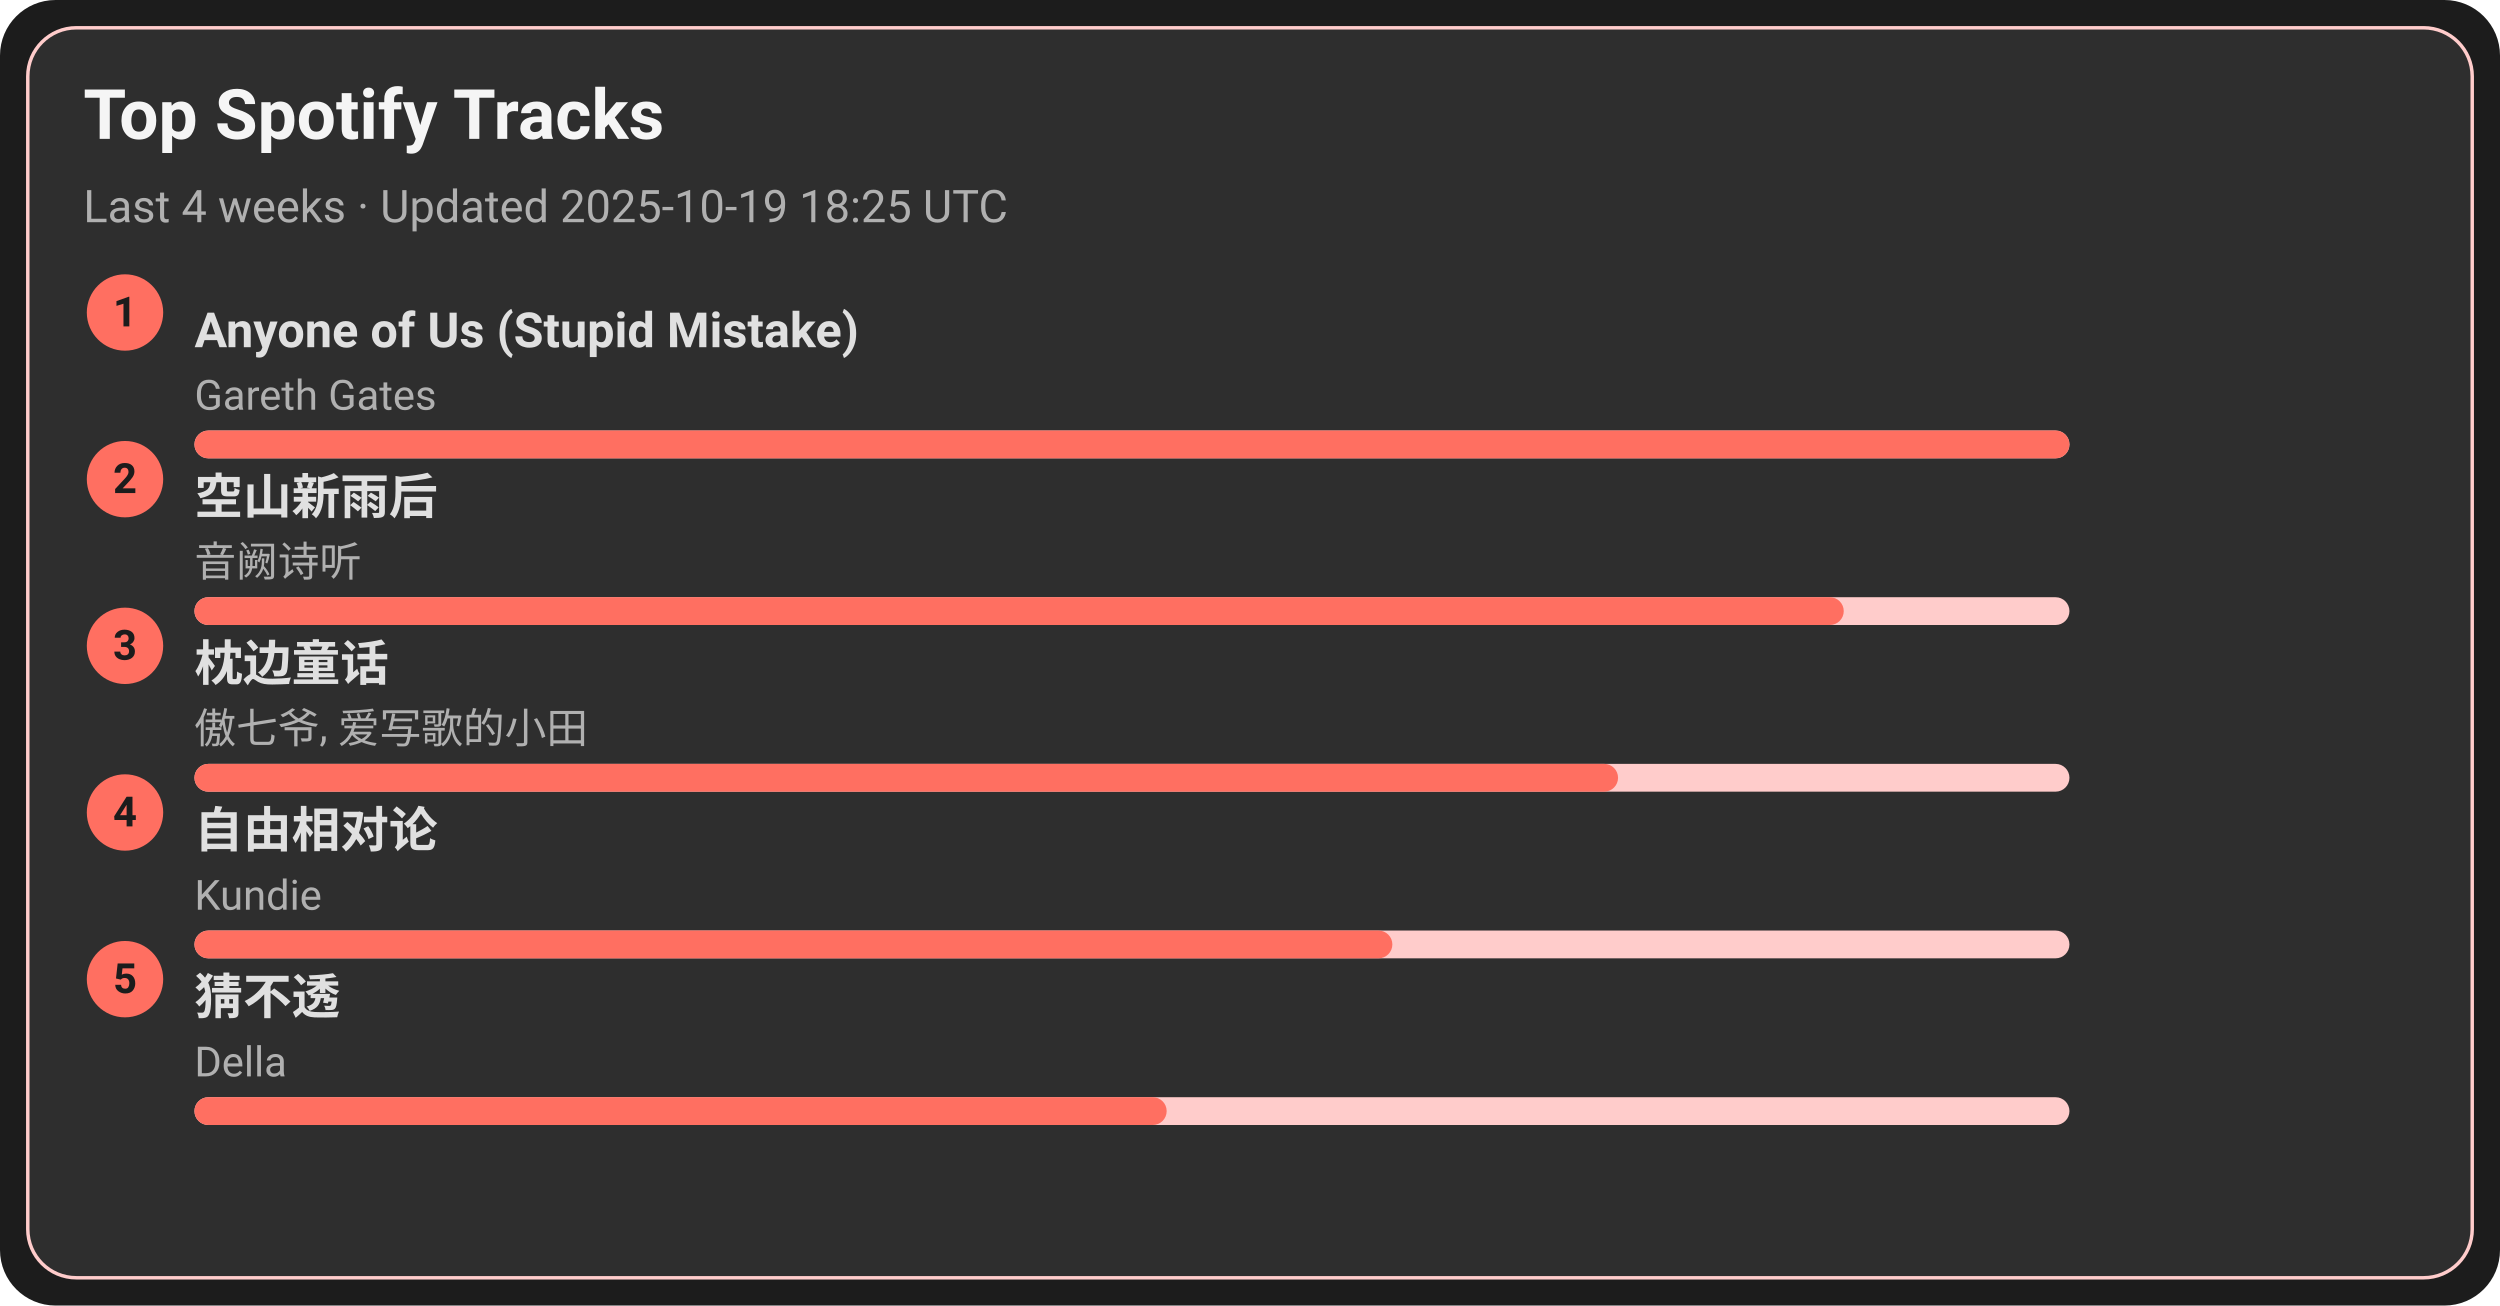
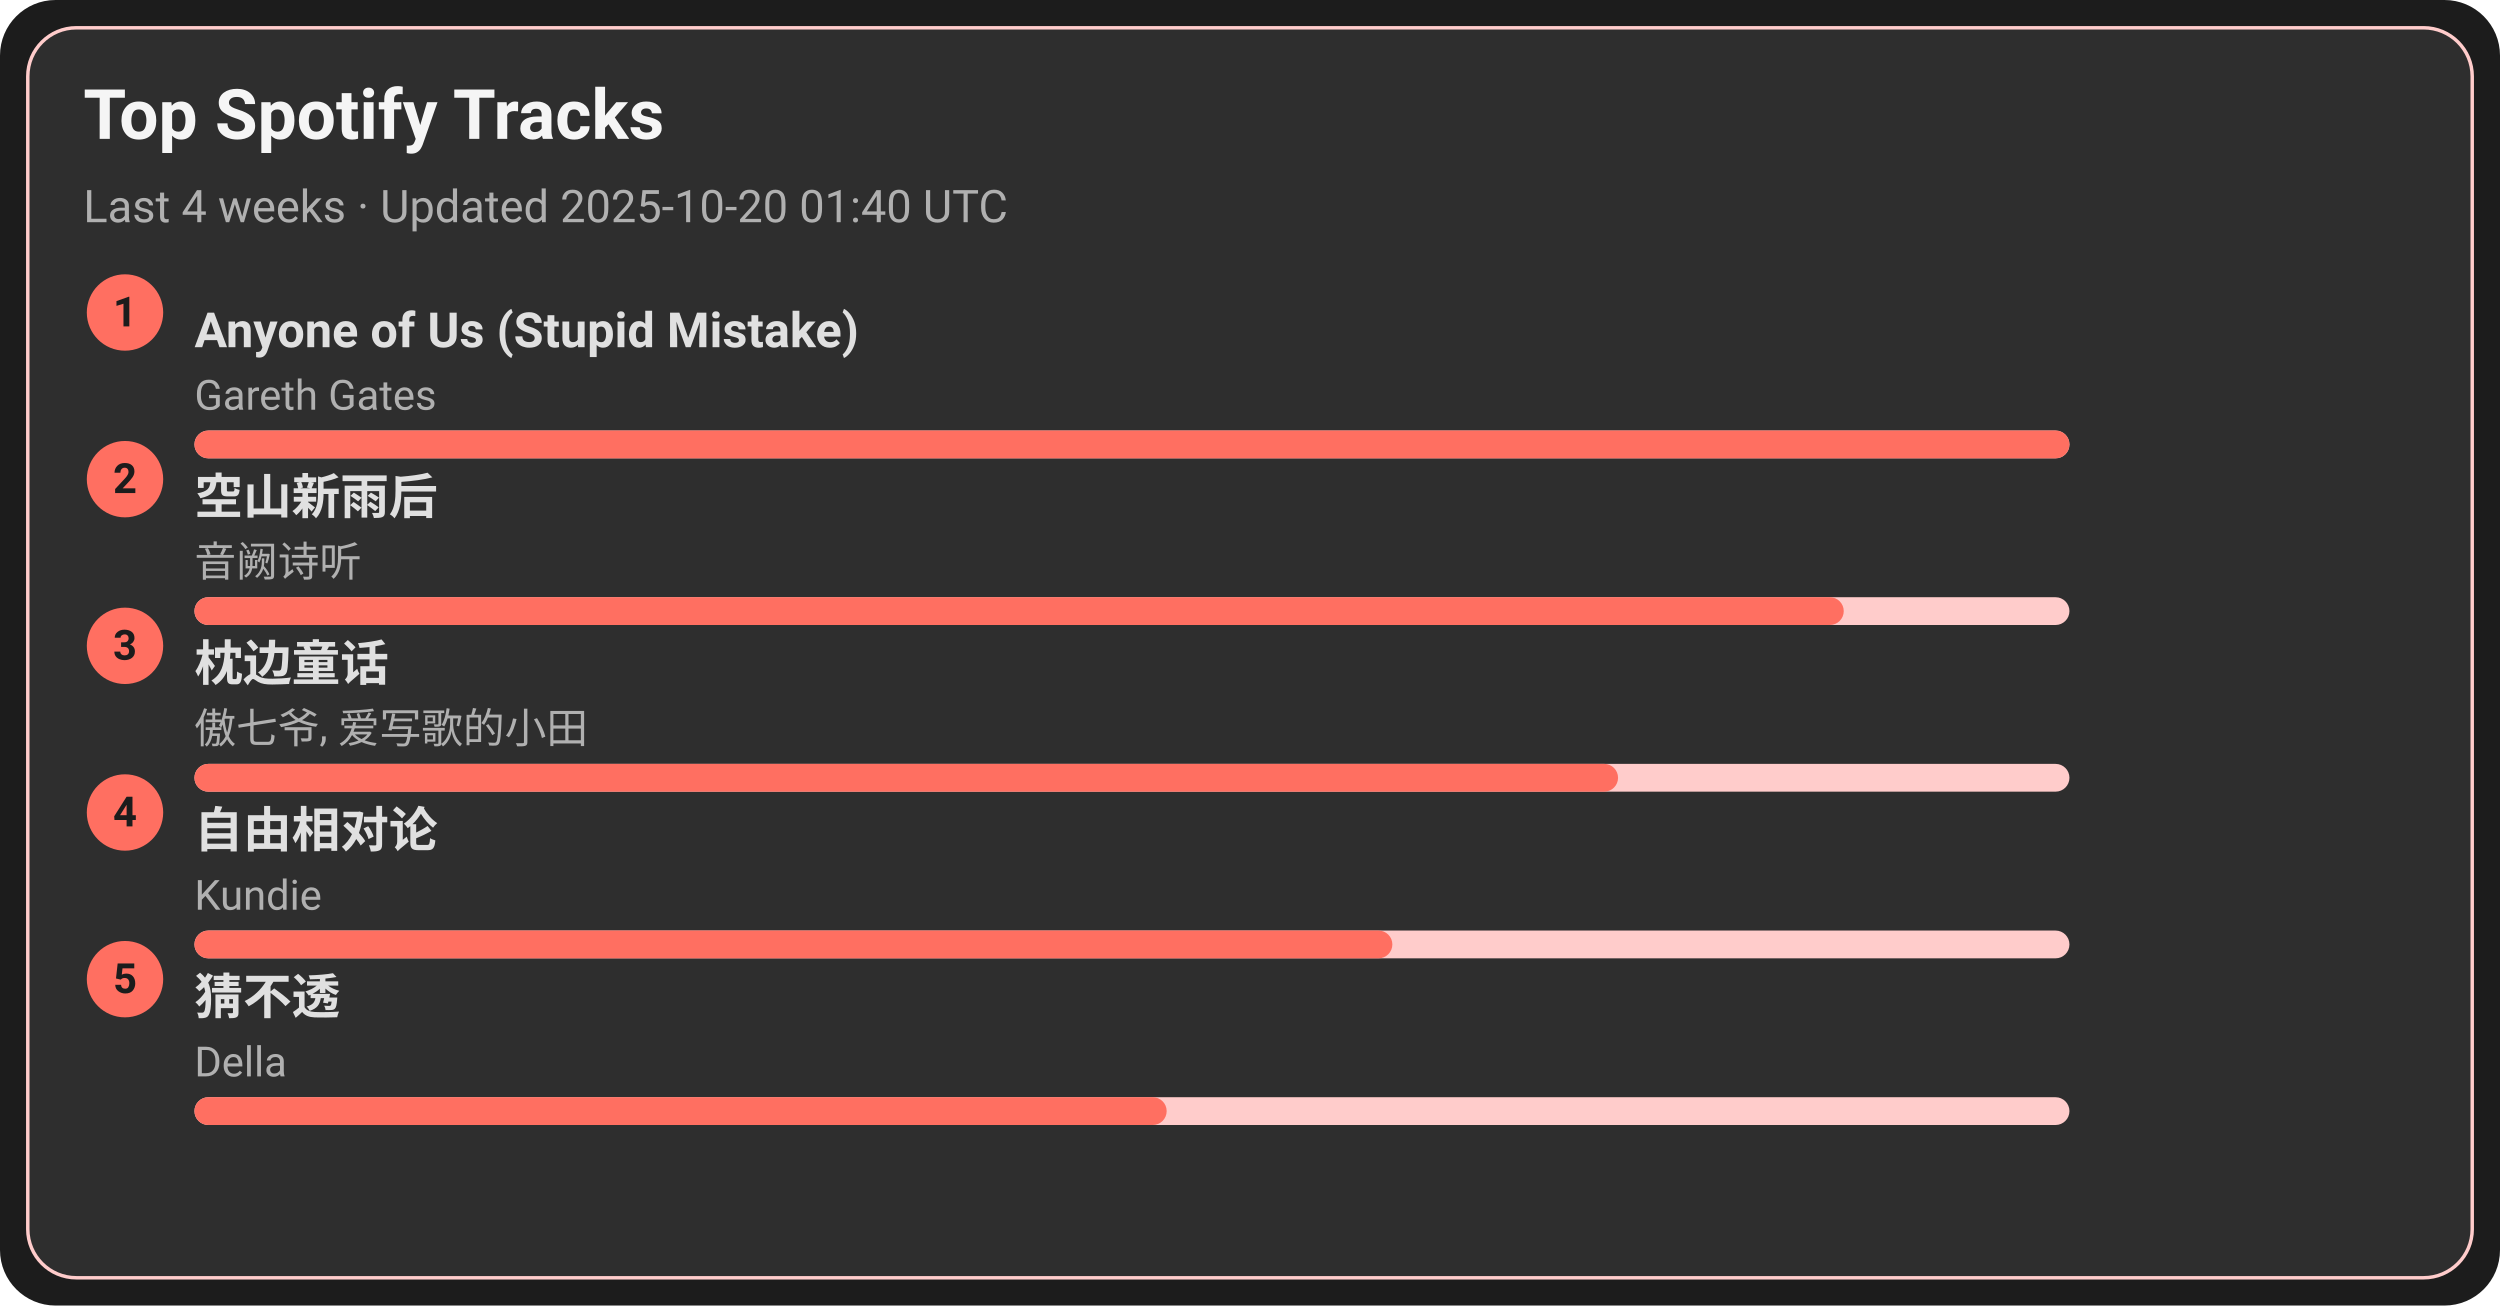
<svg xmlns="http://www.w3.org/2000/svg" width="720" height="376" viewBox="0 0 720 376">
  <style>text{font-family:-apple-system,BlinkMacSystemFont,Segoe UI,Roboto,Ubuntu,Helvetica Neue,Arial,Noto Sans,sans-serif}</style>
  <rect width="720" height="376" rx="16" fill="#1c1c1c" />
  <rect x="8" y="8" width="704" height="360" rx="14" fill="#2e2e2e" stroke="#ffcccb" />
  <text x="24" y="40" font-size="20" fill="#f5f5f5" font-weight="600">Top Spotify Tracks</text>
-   <text x="24" y="64" font-size="13" fill="#b0b0b0">Last 4 weeks · Updated 2025-10-19 18:25 UTC</text>
+   <text x="24" y="64" font-size="13" fill="#b0b0b0">Last 4 weeks · Updated 2025-10-20 01:40 UTC</text>
  <circle cx="36" cy="90" r="11" fill="#ff6f61" />
  <text x="36" y="94" text-anchor="middle" font-size="12" fill="#1c1c1c" font-weight="700">1</text>
  <a href="https://open.spotify.com/track/7KZo8AI9F3Vnn3FXEYBL9f" target="_blank" rel="noopener noreferrer">
    <text x="56" y="100" font-size="14" fill="#e0e0e0" font-weight="600">Anyone of Us (Stupid Mistake)</text>
  </a>
  <text x="56" y="118" font-size="12" fill="#b0b0b0">Gareth Gates</text>
  <rect x="56" y="124" width="540" height="8" rx="4" fill="#ffcccb" />
  <rect x="56" y="124" width="540" height="8" rx="4" fill="#ff6f61" />
  <circle cx="36" cy="138" r="11" fill="#ff6f61" />
  <text x="36" y="142" text-anchor="middle" font-size="12" fill="#1c1c1c" font-weight="700">2</text>
  <a href="https://open.spotify.com/track/7c1D58U8AIVOGlYzh5U6sk" target="_blank" rel="noopener noreferrer">
    <text x="56" y="148" font-size="14" fill="#e0e0e0" font-weight="600">空山新雨后</text>
  </a>
  <text x="56" y="166" font-size="12" fill="#b0b0b0">音阙诗听</text>
  <rect x="56" y="172" width="540" height="8" rx="4" fill="#ffcccb" />
  <rect x="56" y="172" width="475" height="8" rx="4" fill="#ff6f61" />
  <circle cx="36" cy="186" r="11" fill="#ff6f61" />
  <text x="36" y="190" text-anchor="middle" font-size="12" fill="#1c1c1c" font-weight="700">3</text>
  <a href="https://open.spotify.com/track/3I8tlHNA9NM8dL0B23xGIY" target="_blank" rel="noopener noreferrer">
    <text x="56" y="196" font-size="14" fill="#e0e0e0" font-weight="600">枕边童话</text>
  </a>
  <text x="56" y="214" font-size="12" fill="#b0b0b0">傲七爷, 爱写歌的小田</text>
  <rect x="56" y="220" width="540" height="8" rx="4" fill="#ffcccb" />
  <rect x="56" y="220" width="410" height="8" rx="4" fill="#ff6f61" />
  <circle cx="36" cy="234" r="11" fill="#ff6f61" />
  <text x="36" y="238" text-anchor="middle" font-size="12" fill="#1c1c1c" font-weight="700">4</text>
  <a href="https://open.spotify.com/track/1np2B0M4TkyE1xgpjG4dJn" target="_blank" rel="noopener noreferrer">
    <text x="56" y="244" font-size="14" fill="#e0e0e0" font-weight="600">自由相对论</text>
  </a>
  <text x="56" y="262" font-size="12" fill="#b0b0b0">Kundie</text>
  <rect x="56" y="268" width="540" height="8" rx="4" fill="#ffcccb" />
  <rect x="56" y="268" width="345" height="8" rx="4" fill="#ff6f61" />
  <circle cx="36" cy="282" r="11" fill="#ff6f61" />
  <text x="36" y="286" text-anchor="middle" font-size="12" fill="#1c1c1c" font-weight="700">5</text>
  <a href="https://open.spotify.com/track/5FGzM47D9MUa0y7qb2D0Ix" target="_blank" rel="noopener noreferrer">
    <text x="56" y="292" font-size="14" fill="#e0e0e0" font-weight="600">猜不透</text>
  </a>
  <text x="56" y="310" font-size="12" fill="#b0b0b0">Della</text>
  <rect x="56" y="316" width="540" height="8" rx="4" fill="#ffcccb" />
  <rect x="56" y="316" width="280" height="8" rx="4" fill="#ff6f61" />
</svg>
